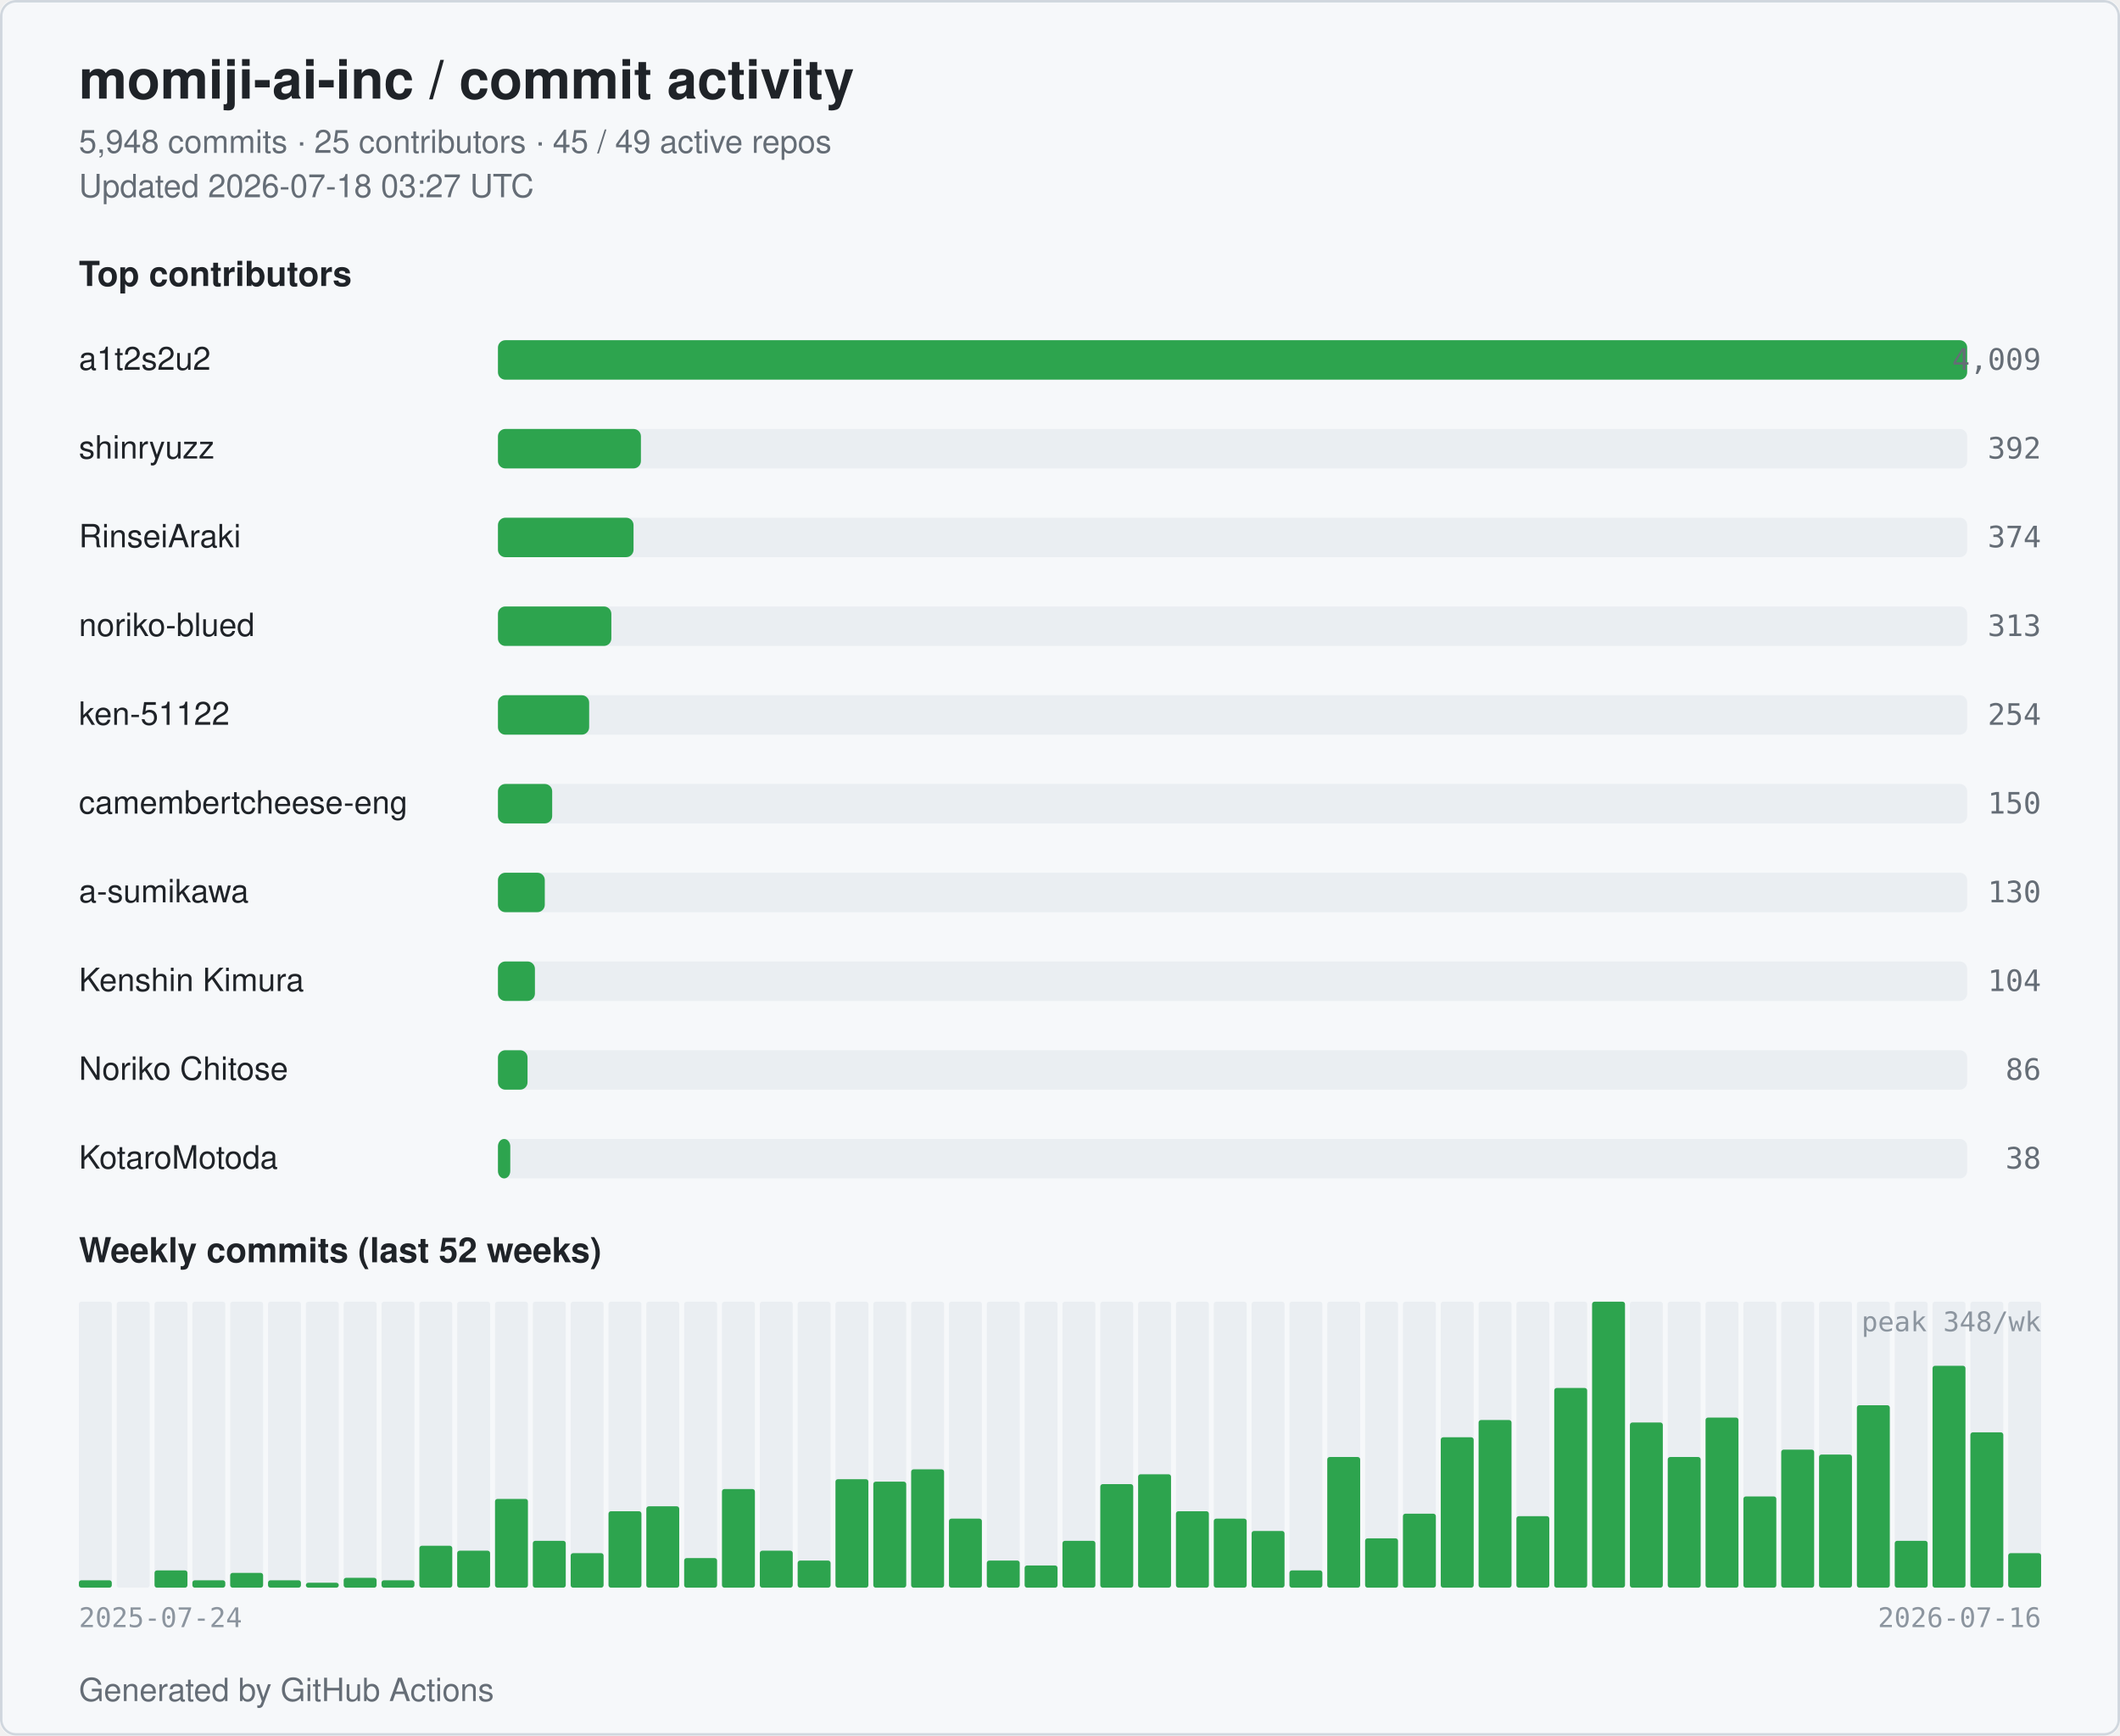
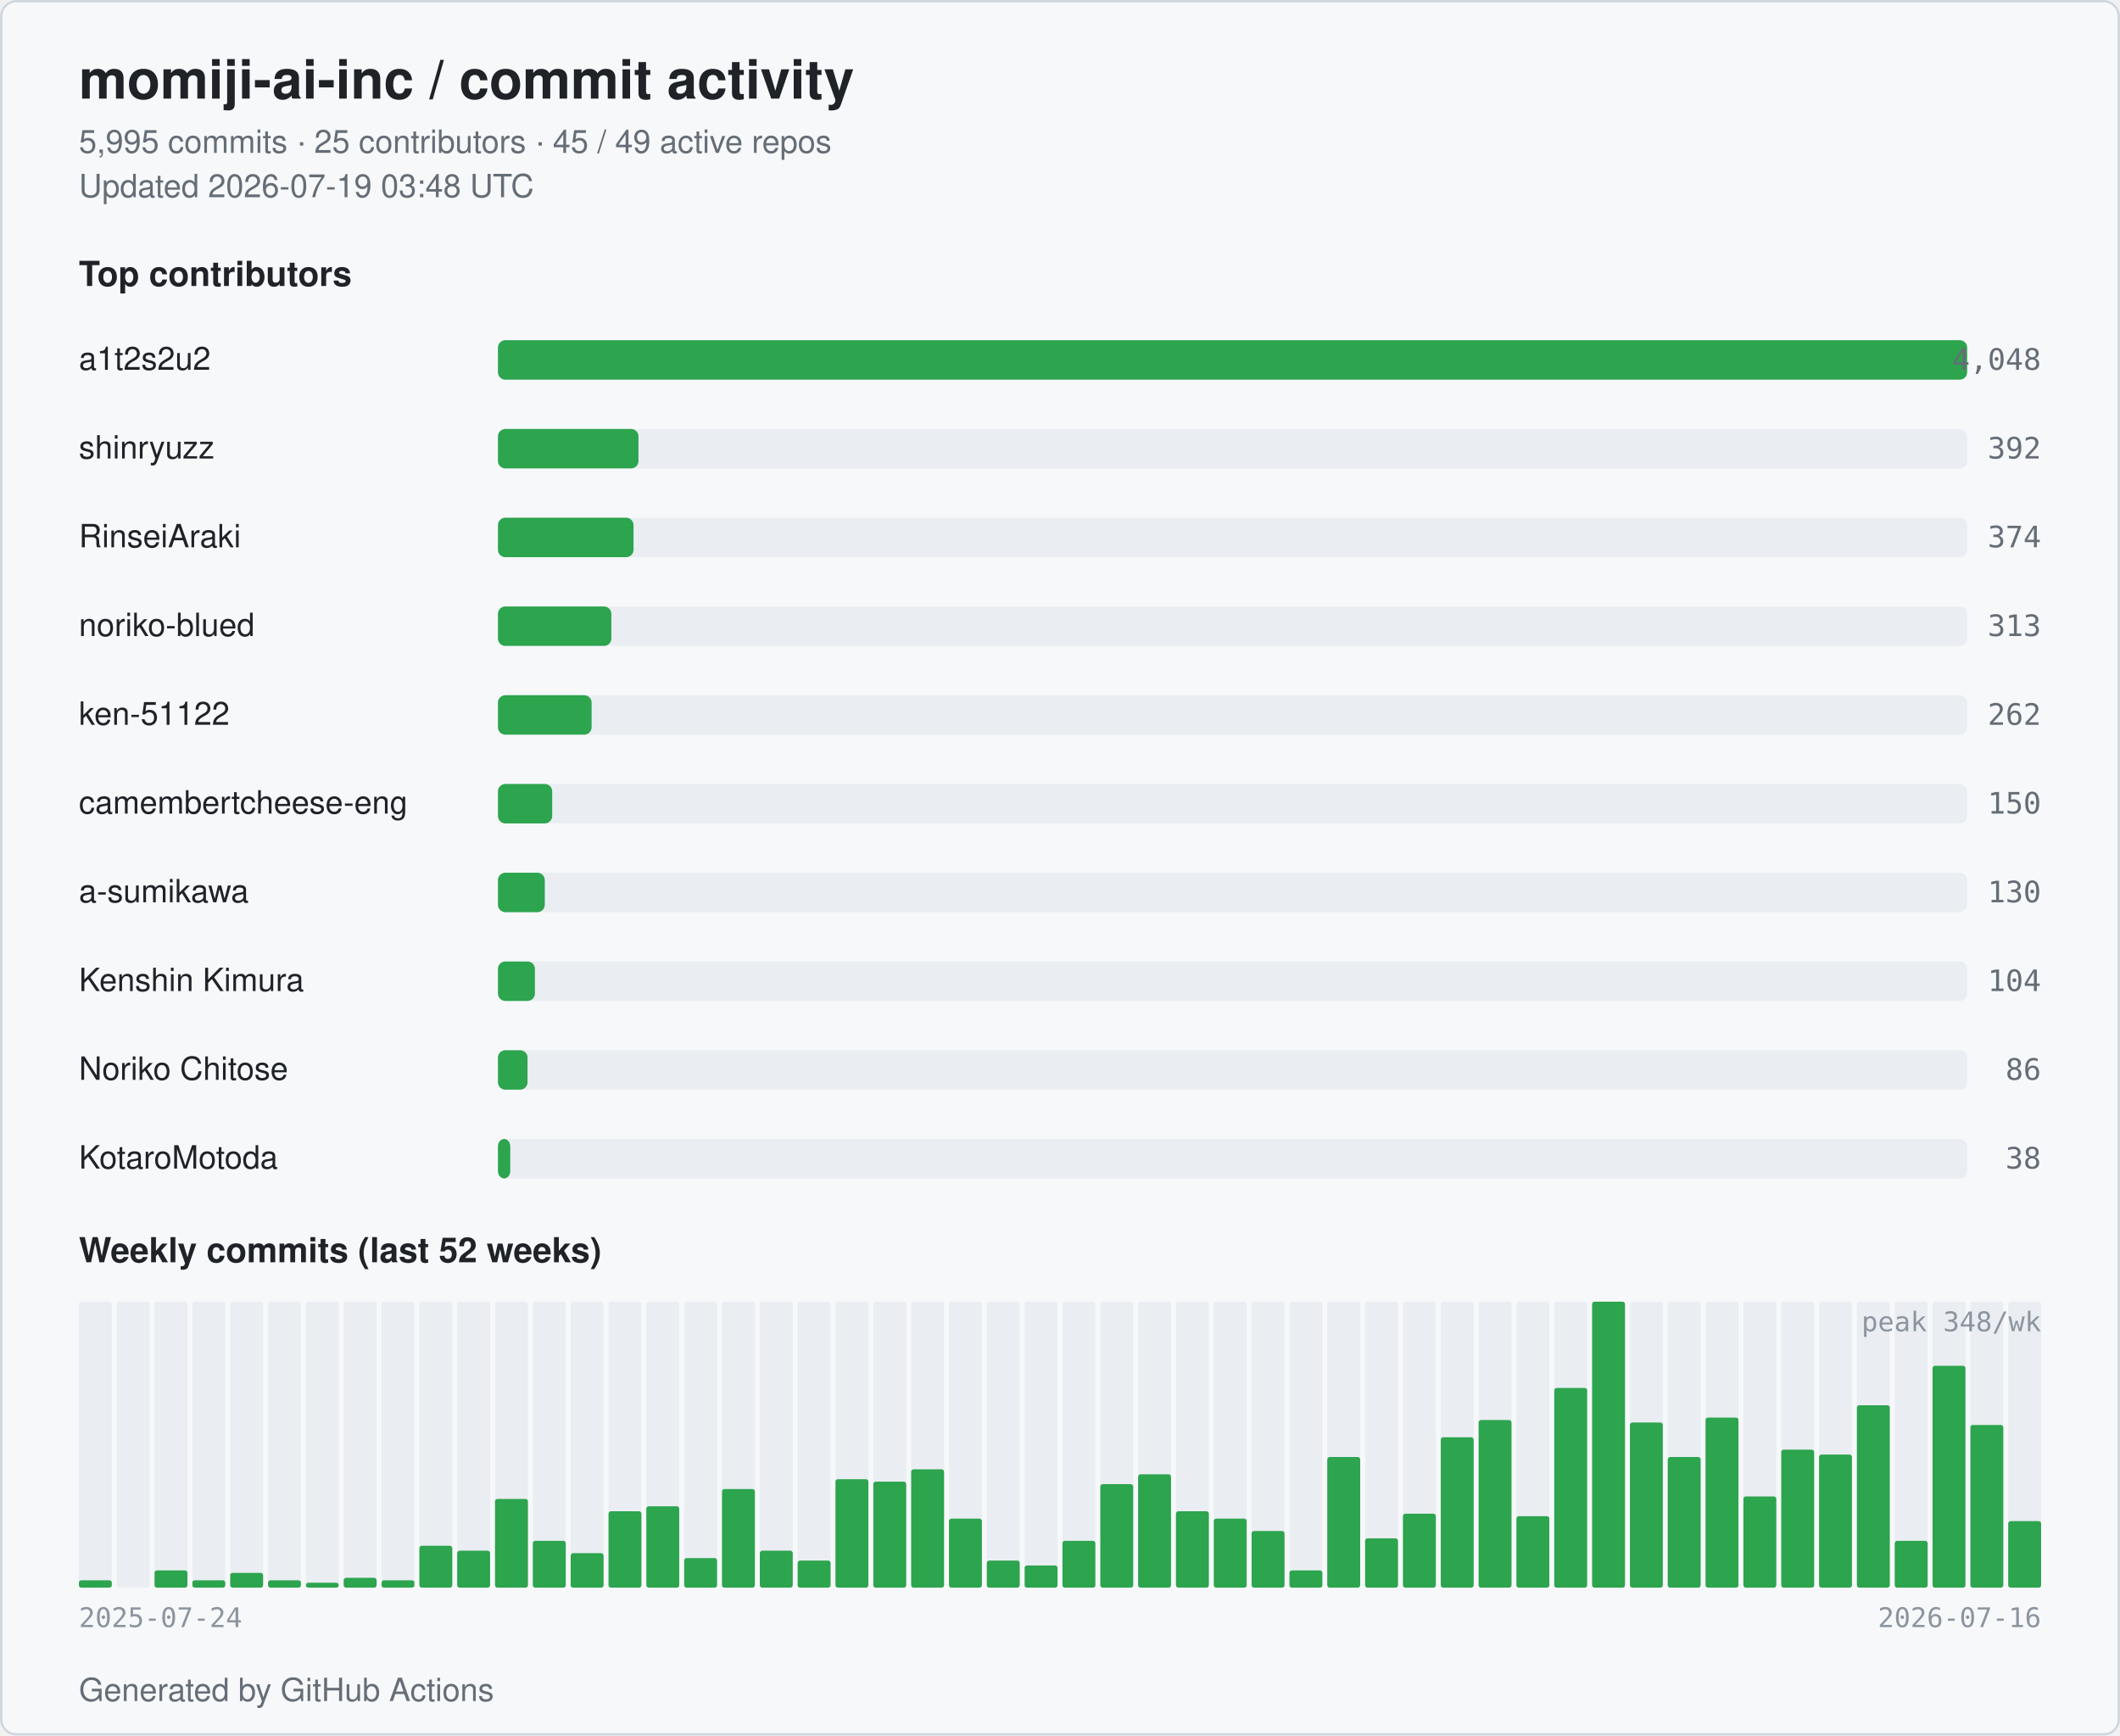
<svg xmlns="http://www.w3.org/2000/svg" width="860" height="704" viewBox="0 0 860 704" role="img" aria-label="momiji-ai-inc commit activity">
  <style>
  .bg { fill: #ffffff; }
  .card { fill: #f6f8fa; stroke: #d0d7de; }
  .title { fill: #1f2328; font: 600 22px -apple-system, BlinkMacSystemFont, "Segoe UI", Helvetica, Arial, sans-serif; }
  .subtitle { fill: #656d76; font: 400 13px -apple-system, BlinkMacSystemFont, "Segoe UI", Helvetica, Arial, sans-serif; }
  .section { fill: #1f2328; font: 600 14px -apple-system, BlinkMacSystemFont, "Segoe UI", Helvetica, Arial, sans-serif; }
  .name { fill: #1f2328; font: 500 13px -apple-system, BlinkMacSystemFont, "Segoe UI", Helvetica, Arial, sans-serif; }
  .count { fill: #656d76; font: 500 12px ui-monospace, SFMono-Regular, Menlo, monospace; }
  .axis { fill: #8c959f; font: 400 11px ui-monospace, SFMono-Regular, Menlo, monospace; }
  .bar { fill: #2da44e; }
  .bar-bg { fill: #eaeef2; }
  .week { fill: #2da44e; }
  .week-empty { fill: #eaeef2; }
  @media (prefers-color-scheme: dark) {
    .bg { fill: #0d1117; }
    .card { fill: #151b23; stroke: #30363d; }
    .title { fill: #e6edf3; }
    .subtitle { fill: #9198a1; }
    .section { fill: #e6edf3; }
    .name { fill: #e6edf3; }
    .count { fill: #9198a1; }
    .axis { fill: #6e7681; }
    .bar { fill: #3fb950; }
    .bar-bg { fill: #21262d; }
    .week { fill: #3fb950; }
    .week-empty { fill: #21262d; }
  }
</style>
  <rect class="bg" x="0" y="0" width="860" height="704" rx="6" />
  <rect class="card" x="0.5" y="0.5" width="859" height="703" rx="6" fill="none" />
  <text class="title" x="32" y="40">momiji-ai-inc / commit activity</text>
-   <text class="subtitle" x="32" y="62">5,948 commits · 25 contributors · 45 / 49 active repos</text>
-   <text class="subtitle" x="32" y="80">Updated 2026-07-18 03:27 UTC</text>
+   <text class="subtitle" x="32" y="62">5,995 commits · 25 contributors · 45 / 49 active repos</text>
+   <text class="subtitle" x="32" y="80">Updated 2026-07-19 03:48 UTC</text>
  <text class="section" x="32" y="116">Top contributors</text>
  <text class="name" x="32" y="150">a1t2s2u2</text>
  <rect class="bar-bg" x="202" y="138" width="596" height="16" rx="3" />
  <rect class="bar" x="202" y="138" width="596" height="16" rx="3" />
-   <text class="count" x="828" y="150" text-anchor="end">4,009</text>
+   <text class="count" x="828" y="150" text-anchor="end">4,048</text>
  <text class="name" x="32" y="186">shinryuzz</text>
  <rect class="bar-bg" x="202" y="174" width="596" height="16" rx="3" />
-   <rect class="bar" x="202" y="174" width="58" height="16" rx="3" />
+   <rect class="bar" x="202" y="174" width="57" height="16" rx="3" />
  <text class="count" x="828" y="186" text-anchor="end">392</text>
  <text class="name" x="32" y="222">RinseiAraki</text>
  <rect class="bar-bg" x="202" y="210" width="596" height="16" rx="3" />
  <rect class="bar" x="202" y="210" width="55" height="16" rx="3" />
  <text class="count" x="828" y="222" text-anchor="end">374</text>
  <text class="name" x="32" y="258">noriko-blued</text>
  <rect class="bar-bg" x="202" y="246" width="596" height="16" rx="3" />
  <rect class="bar" x="202" y="246" width="46" height="16" rx="3" />
  <text class="count" x="828" y="258" text-anchor="end">313</text>
  <text class="name" x="32" y="294">ken-51122</text>
  <rect class="bar-bg" x="202" y="282" width="596" height="16" rx="3" />
-   <rect class="bar" x="202" y="282" width="37" height="16" rx="3" />
-   <text class="count" x="828" y="294" text-anchor="end">254</text>
+   <rect class="bar" x="202" y="282" width="38" height="16" rx="3" />
+   <text class="count" x="828" y="294" text-anchor="end">262</text>
  <text class="name" x="32" y="330" textLength="160" lengthAdjust="spacingAndGlyphs">camembertcheese-eng</text>
  <rect class="bar-bg" x="202" y="318" width="596" height="16" rx="3" />
  <rect class="bar" x="202" y="318" width="22" height="16" rx="3" />
  <text class="count" x="828" y="330" text-anchor="end">150</text>
  <text class="name" x="32" y="366">a-sumikawa</text>
  <rect class="bar-bg" x="202" y="354" width="596" height="16" rx="3" />
  <rect class="bar" x="202" y="354" width="19" height="16" rx="3" />
  <text class="count" x="828" y="366" text-anchor="end">130</text>
  <text class="name" x="32" y="402">Kenshin Kimura</text>
  <rect class="bar-bg" x="202" y="390" width="596" height="16" rx="3" />
  <rect class="bar" x="202" y="390" width="15" height="16" rx="3" />
  <text class="count" x="828" y="402" text-anchor="end">104</text>
  <text class="name" x="32" y="438">Noriko Chitose</text>
  <rect class="bar-bg" x="202" y="426" width="596" height="16" rx="3" />
  <rect class="bar" x="202" y="426" width="12" height="16" rx="3" />
  <text class="count" x="828" y="438" text-anchor="end">86</text>
  <text class="name" x="32" y="474">KotaroMotoda</text>
  <rect class="bar-bg" x="202" y="462" width="596" height="16" rx="3" />
  <rect class="bar" x="202" y="462" width="5" height="16" rx="3" />
  <text class="count" x="828" y="474" text-anchor="end">38</text>
  <text class="section" x="32" y="512">Weekly commits (last 52 weeks)</text>
  <rect class="week-empty" x="32.00" y="528" width="13.35" height="116" rx="1" />
  <rect class="week" x="32.00" y="641" width="13.35" height="3" rx="1" />
  <rect class="week-empty" x="47.35" y="528" width="13.35" height="116" rx="1" />
  <rect class="week" x="47.35" y="644" width="13.35" height="0" rx="1" />
  <rect class="week-empty" x="62.69" y="528" width="13.35" height="116" rx="1" />
  <rect class="week" x="62.69" y="637" width="13.35" height="7" rx="1" />
  <rect class="week-empty" x="78.04" y="528" width="13.35" height="116" rx="1" />
  <rect class="week" x="78.04" y="641" width="13.35" height="3" rx="1" />
  <rect class="week-empty" x="93.38" y="528" width="13.35" height="116" rx="1" />
  <rect class="week" x="93.38" y="638" width="13.35" height="6" rx="1" />
  <rect class="week-empty" x="108.73" y="528" width="13.35" height="116" rx="1" />
  <rect class="week" x="108.73" y="641" width="13.35" height="3" rx="1" />
  <rect class="week-empty" x="124.08" y="528" width="13.35" height="116" rx="1" />
  <rect class="week" x="124.08" y="642" width="13.35" height="2" rx="1" />
  <rect class="week-empty" x="139.42" y="528" width="13.35" height="116" rx="1" />
  <rect class="week" x="139.42" y="640" width="13.35" height="4" rx="1" />
  <rect class="week-empty" x="154.77" y="528" width="13.35" height="116" rx="1" />
  <rect class="week" x="154.77" y="641" width="13.35" height="3" rx="1" />
  <rect class="week-empty" x="170.12" y="528" width="13.35" height="116" rx="1" />
  <rect class="week" x="170.12" y="627" width="13.35" height="17" rx="1" />
  <rect class="week-empty" x="185.46" y="528" width="13.35" height="116" rx="1" />
  <rect class="week" x="185.46" y="629" width="13.35" height="15" rx="1" />
  <rect class="week-empty" x="200.81" y="528" width="13.35" height="116" rx="1" />
  <rect class="week" x="200.81" y="608" width="13.35" height="36" rx="1" />
  <rect class="week-empty" x="216.15" y="528" width="13.35" height="116" rx="1" />
  <rect class="week" x="216.15" y="625" width="13.35" height="19" rx="1" />
  <rect class="week-empty" x="231.50" y="528" width="13.35" height="116" rx="1" />
  <rect class="week" x="231.50" y="630" width="13.35" height="14" rx="1" />
  <rect class="week-empty" x="246.85" y="528" width="13.35" height="116" rx="1" />
  <rect class="week" x="246.85" y="613" width="13.35" height="31" rx="1" />
  <rect class="week-empty" x="262.19" y="528" width="13.35" height="116" rx="1" />
  <rect class="week" x="262.19" y="611" width="13.35" height="33" rx="1" />
  <rect class="week-empty" x="277.54" y="528" width="13.35" height="116" rx="1" />
  <rect class="week" x="277.54" y="632" width="13.35" height="12" rx="1" />
  <rect class="week-empty" x="292.88" y="528" width="13.35" height="116" rx="1" />
  <rect class="week" x="292.88" y="604" width="13.35" height="40" rx="1" />
  <rect class="week-empty" x="308.23" y="528" width="13.35" height="116" rx="1" />
  <rect class="week" x="308.23" y="629" width="13.35" height="15" rx="1" />
  <rect class="week-empty" x="323.58" y="528" width="13.35" height="116" rx="1" />
  <rect class="week" x="323.58" y="633" width="13.35" height="11" rx="1" />
  <rect class="week-empty" x="338.92" y="528" width="13.35" height="116" rx="1" />
  <rect class="week" x="338.92" y="600" width="13.35" height="44" rx="1" />
  <rect class="week-empty" x="354.27" y="528" width="13.35" height="116" rx="1" />
  <rect class="week" x="354.27" y="601" width="13.35" height="43" rx="1" />
  <rect class="week-empty" x="369.62" y="528" width="13.35" height="116" rx="1" />
  <rect class="week" x="369.62" y="596" width="13.35" height="48" rx="1" />
  <rect class="week-empty" x="384.96" y="528" width="13.35" height="116" rx="1" />
  <rect class="week" x="384.96" y="616" width="13.35" height="28" rx="1" />
  <rect class="week-empty" x="400.31" y="528" width="13.35" height="116" rx="1" />
  <rect class="week" x="400.31" y="633" width="13.35" height="11" rx="1" />
  <rect class="week-empty" x="415.65" y="528" width="13.35" height="116" rx="1" />
  <rect class="week" x="415.65" y="635" width="13.35" height="9" rx="1" />
  <rect class="week-empty" x="431.00" y="528" width="13.35" height="116" rx="1" />
  <rect class="week" x="431.00" y="625" width="13.35" height="19" rx="1" />
  <rect class="week-empty" x="446.35" y="528" width="13.35" height="116" rx="1" />
  <rect class="week" x="446.35" y="602" width="13.35" height="42" rx="1" />
  <rect class="week-empty" x="461.69" y="528" width="13.35" height="116" rx="1" />
  <rect class="week" x="461.69" y="598" width="13.35" height="46" rx="1" />
  <rect class="week-empty" x="477.04" y="528" width="13.35" height="116" rx="1" />
  <rect class="week" x="477.04" y="613" width="13.35" height="31" rx="1" />
  <rect class="week-empty" x="492.38" y="528" width="13.35" height="116" rx="1" />
  <rect class="week" x="492.38" y="616" width="13.35" height="28" rx="1" />
  <rect class="week-empty" x="507.73" y="528" width="13.35" height="116" rx="1" />
  <rect class="week" x="507.73" y="621" width="13.35" height="23" rx="1" />
  <rect class="week-empty" x="523.08" y="528" width="13.35" height="116" rx="1" />
  <rect class="week" x="523.08" y="637" width="13.35" height="7" rx="1" />
  <rect class="week-empty" x="538.42" y="528" width="13.35" height="116" rx="1" />
  <rect class="week" x="538.42" y="591" width="13.35" height="53" rx="1" />
  <rect class="week-empty" x="553.77" y="528" width="13.35" height="116" rx="1" />
  <rect class="week" x="553.77" y="624" width="13.35" height="20" rx="1" />
  <rect class="week-empty" x="569.12" y="528" width="13.35" height="116" rx="1" />
  <rect class="week" x="569.12" y="614" width="13.35" height="30" rx="1" />
  <rect class="week-empty" x="584.46" y="528" width="13.35" height="116" rx="1" />
  <rect class="week" x="584.46" y="583" width="13.35" height="61" rx="1" />
  <rect class="week-empty" x="599.81" y="528" width="13.35" height="116" rx="1" />
  <rect class="week" x="599.81" y="576" width="13.35" height="68" rx="1" />
  <rect class="week-empty" x="615.15" y="528" width="13.35" height="116" rx="1" />
  <rect class="week" x="615.15" y="615" width="13.35" height="29" rx="1" />
  <rect class="week-empty" x="630.50" y="528" width="13.35" height="116" rx="1" />
  <rect class="week" x="630.50" y="563" width="13.35" height="81" rx="1" />
  <rect class="week-empty" x="645.85" y="528" width="13.35" height="116" rx="1" />
  <rect class="week" x="645.85" y="528" width="13.35" height="116" rx="1" />
  <rect class="week-empty" x="661.19" y="528" width="13.35" height="116" rx="1" />
  <rect class="week" x="661.19" y="577" width="13.35" height="67" rx="1" />
  <rect class="week-empty" x="676.54" y="528" width="13.35" height="116" rx="1" />
  <rect class="week" x="676.54" y="591" width="13.35" height="53" rx="1" />
  <rect class="week-empty" x="691.88" y="528" width="13.35" height="116" rx="1" />
  <rect class="week" x="691.88" y="575" width="13.35" height="69" rx="1" />
  <rect class="week-empty" x="707.23" y="528" width="13.35" height="116" rx="1" />
  <rect class="week" x="707.23" y="607" width="13.35" height="37" rx="1" />
  <rect class="week-empty" x="722.58" y="528" width="13.35" height="116" rx="1" />
  <rect class="week" x="722.58" y="588" width="13.35" height="56" rx="1" />
  <rect class="week-empty" x="737.92" y="528" width="13.35" height="116" rx="1" />
  <rect class="week" x="737.92" y="590" width="13.35" height="54" rx="1" />
  <rect class="week-empty" x="753.27" y="528" width="13.35" height="116" rx="1" />
  <rect class="week" x="753.27" y="570" width="13.35" height="74" rx="1" />
  <rect class="week-empty" x="768.62" y="528" width="13.35" height="116" rx="1" />
  <rect class="week" x="768.62" y="625" width="13.35" height="19" rx="1" />
  <rect class="week-empty" x="783.96" y="528" width="13.35" height="116" rx="1" />
  <rect class="week" x="783.96" y="554" width="13.35" height="90" rx="1" />
  <rect class="week-empty" x="799.31" y="528" width="13.35" height="116" rx="1" />
-   <rect class="week" x="799.31" y="581" width="13.35" height="63" rx="1" />
+   <rect class="week" x="799.31" y="578" width="13.35" height="66" rx="1" />
  <rect class="week-empty" x="814.65" y="528" width="13.35" height="116" rx="1" />
-   <rect class="week" x="814.65" y="630" width="13.35" height="14" rx="1" />
+   <rect class="week" x="814.65" y="617" width="13.35" height="27" rx="1" />
  <text class="axis" x="32" y="660">2025-07-24</text>
  <text class="axis" x="828" y="660" text-anchor="end">2026-07-16</text>
  <text class="axis" x="828" y="540" text-anchor="end">peak 348/wk</text>
  <text class="subtitle" x="32" y="690">Generated by GitHub Actions</text>
</svg>
